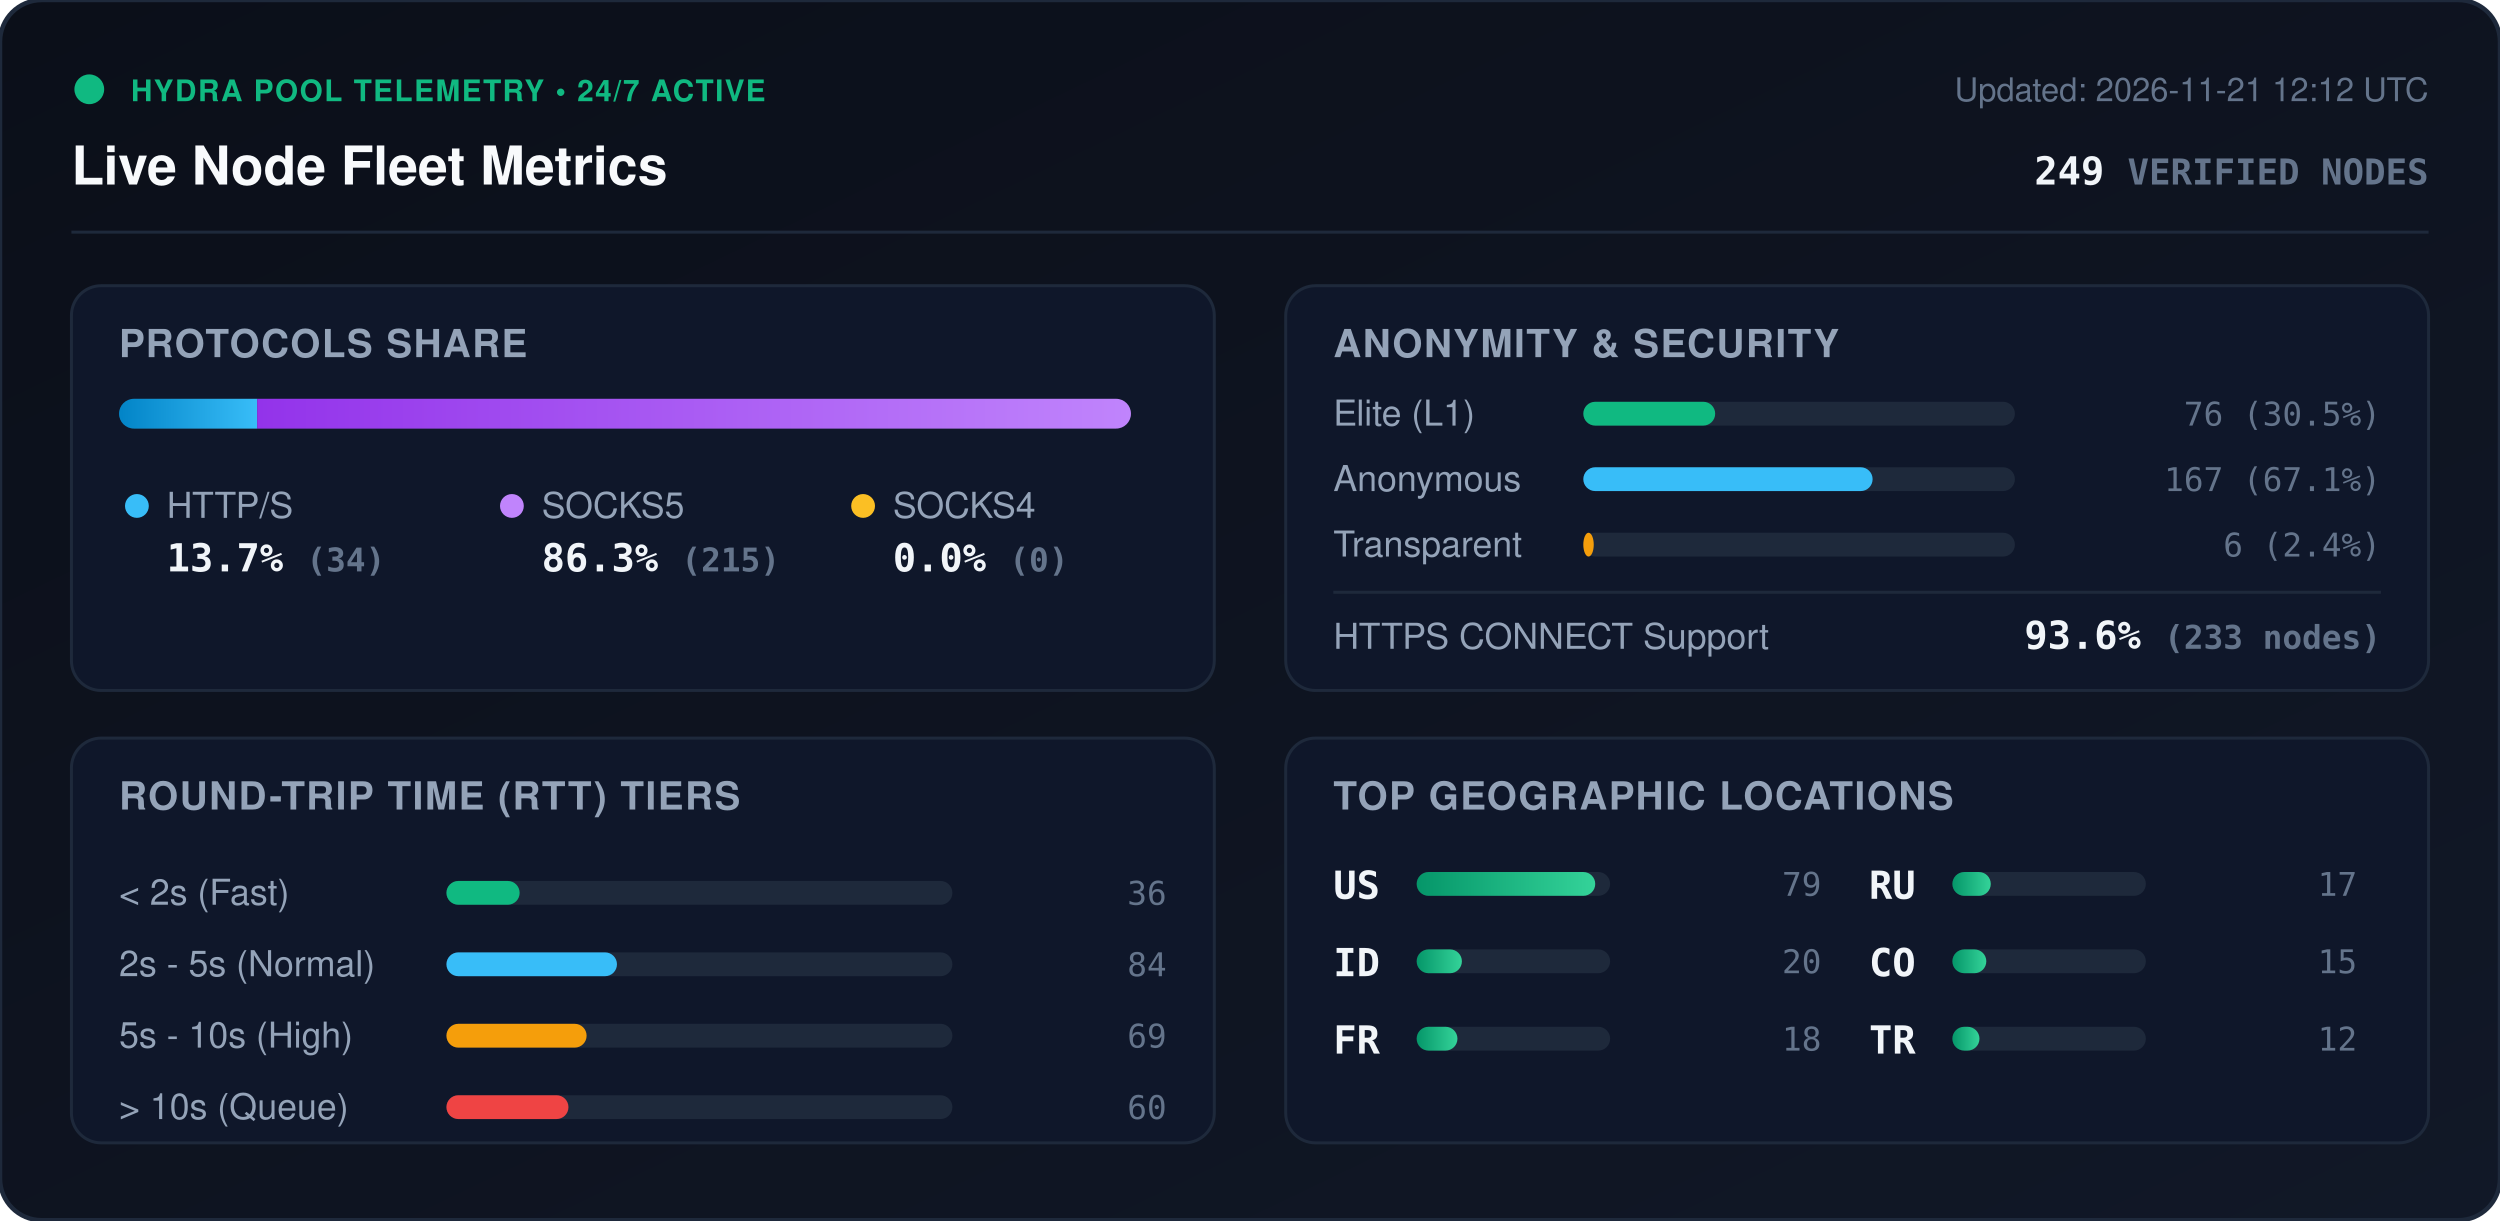
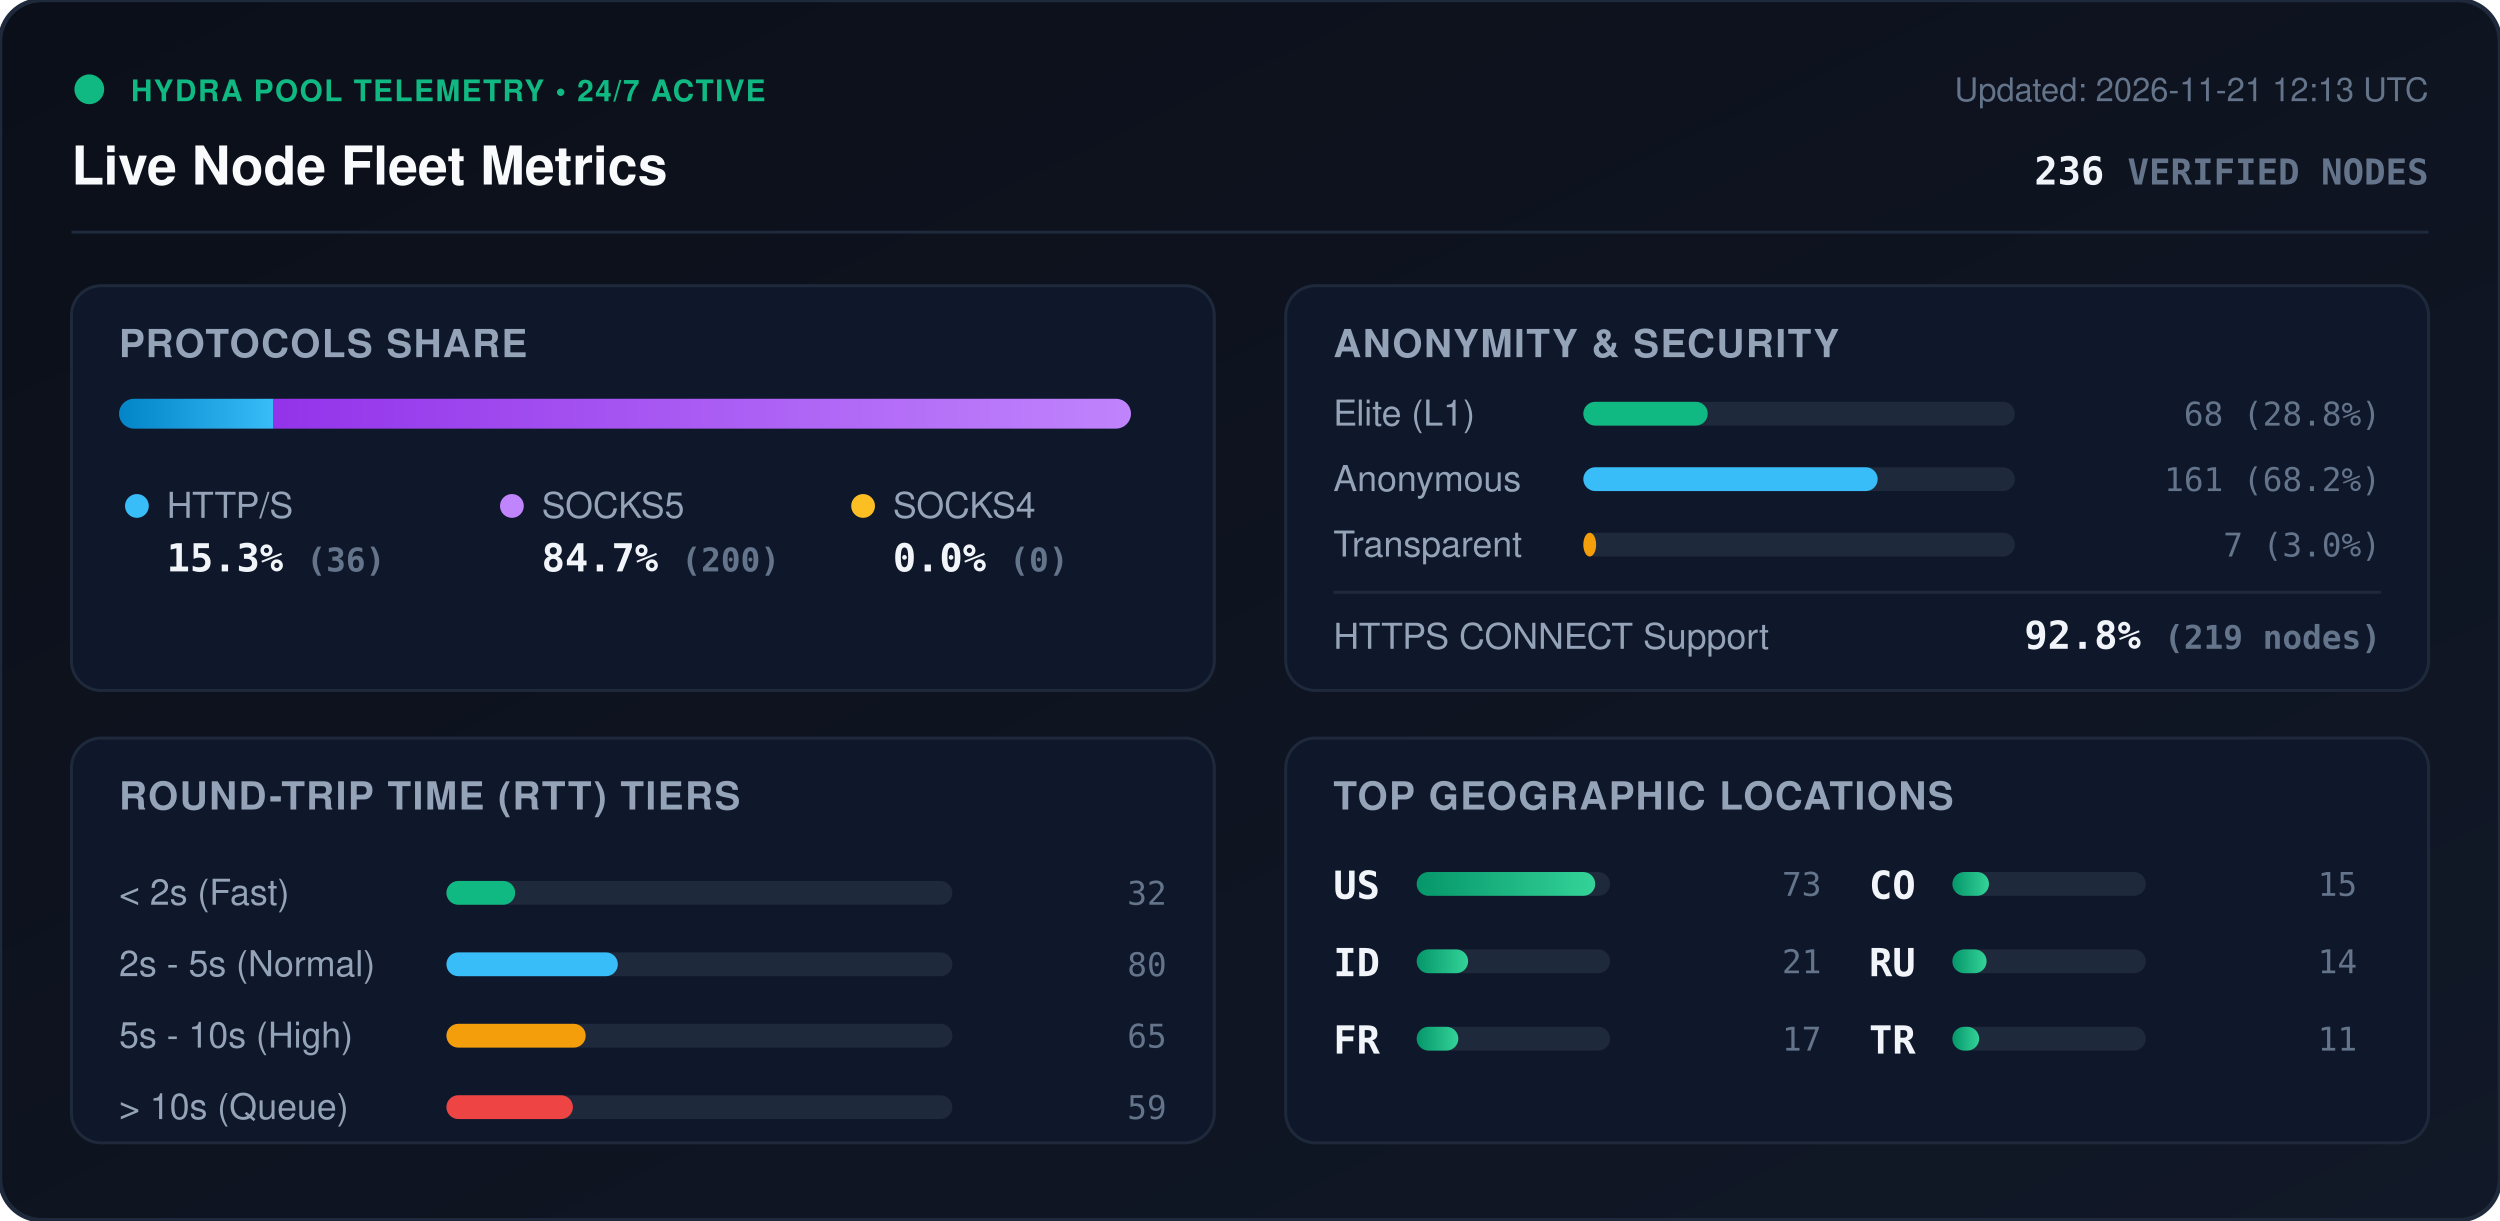
<svg xmlns="http://www.w3.org/2000/svg" viewBox="0 0 840 410" width="840" height="410" style="max-width: 100%; height: auto;">
  <defs>
    <linearGradient id="bg" x1="0%" y1="0%" x2="100%" y2="100%">
      <stop offset="0%" stop-color="#0b0f19" />
      <stop offset="100%" stop-color="#111827" />
    </linearGradient>
    <linearGradient id="bar-http" x1="0%" y1="0%" x2="100%" y2="0%">
      <stop offset="0%" stop-color="#0284c7" />
      <stop offset="100%" stop-color="#38bdf8" />
    </linearGradient>
    <linearGradient id="bar-socks5" x1="0%" y1="0%" x2="100%" y2="0%">
      <stop offset="0%" stop-color="#9333ea" />
      <stop offset="100%" stop-color="#c084fc" />
    </linearGradient>
    <linearGradient id="bar-socks4" x1="0%" y1="0%" x2="100%" y2="0%">
      <stop offset="0%" stop-color="#d97706" />
      <stop offset="100%" stop-color="#fbbf24" />
    </linearGradient>
    <linearGradient id="bar-green" x1="0%" y1="0%" x2="100%" y2="0%">
      <stop offset="0%" stop-color="#059669" />
      <stop offset="100%" stop-color="#34d399" />
    </linearGradient>
    <clipPath id="prog-track-clip">
      <rect width="340.0" height="10" rx="5" />
    </clipPath>
    <style>
      .title { font: 700 18px -apple-system, BlinkMacSystemFont, 'Segoe UI', Helvetica, Arial, sans-serif; fill: #f8fafc; }
      .sub { font: 500 11px -apple-system, BlinkMacSystemFont, 'Segoe UI', Helvetica, Arial, sans-serif; fill: #64748b; }
      .section-hdr { font: 600 13px -apple-system, BlinkMacSystemFont, 'Segoe UI', Helvetica, Arial, sans-serif; fill: #94a3b8; letter-spacing: 0.5px; }
      .metric-val { font: 700 13px -apple-system, BlinkMacSystemFont, 'Segoe UI', Helvetica, Arial, sans-serif; fill: #f1f5f9; }
      .metric-lbl { font: 500 12px -apple-system, BlinkMacSystemFont, 'Segoe UI', Helvetica, Arial, sans-serif; fill: #94a3b8; }
      .badge-txt { font: 700 10px -apple-system, BlinkMacSystemFont, 'Segoe UI', Helvetica, Arial, sans-serif; fill: #10b981; letter-spacing: 0.5px; }
      .mono { font-family: ui-monospace, SFMono-Regular, Menlo, Monaco, Consolas, monospace; }
      .pulse { animation: beacon 2s infinite ease-in-out; }
      @keyframes beacon { 0%, 100% { opacity: 1; } 50% { opacity: 0.35; } }
    </style>
  </defs>
  <rect width="840" height="410" rx="14" fill="url(#bg)" stroke="#1e293b" stroke-width="1.5" />
  <g transform="translate(24, 24)">
    <circle cx="6" cy="6" r="5" fill="#10b981" class="pulse" />
    <text x="20" y="10" class="badge-txt">HYDRA POOL TELEMETRY • 24/7 ACTIVE</text>
    <text x="0" y="38" class="title">Live Node Fleet Metrics</text>
-     <text x="792" y="10" text-anchor="end" class="sub">Updated: 2026-11-21 12:12 UTC</text>
-     <text x="792" y="38" text-anchor="end" class="metric-val mono" fill="#38bdf8">249 <tspan font-size="12" fill="#64748b">VERIFIED NODES</tspan>
+     <text x="792" y="10" text-anchor="end" class="sub">Updated: 2026-11-21 12:13 UTC</text>
+     <text x="792" y="38" text-anchor="end" class="metric-val mono" fill="#38bdf8">236 <tspan font-size="12" fill="#64748b">VERIFIED NODES</tspan>
    </text>
  </g>
  <line x1="24" y1="78" x2="816" y2="78" stroke="#1e293b" stroke-width="1" />
  <g transform="translate(24, 96)">
    <rect width="384" height="136" rx="10" fill="#0f172a" stroke="#1e293b" />
    <text x="16" y="24" class="section-hdr">PROTOCOLS SHARE</text>
    <g transform="translate(16, 38)">
      <rect width="340.0" height="10" rx="5" fill="#1e293b" />
      <g clip-path="url(#prog-track-clip)">
-         <rect x="0" width="46.4" height="10" fill="url(#bar-http)" />
-         <rect x="46.4" width="293.6" height="10" fill="url(#bar-socks5)" />
+         <rect x="0" width="51.9" height="10" fill="url(#bar-http)" />
+         <rect x="51.9" width="288.1" height="10" fill="url(#bar-socks5)" />
        <rect x="340.0" width="0.0" height="10" fill="url(#bar-socks4)" />
      </g>
    </g>
    <g transform="translate(16, 68)">
      <circle cx="6" cy="6" r="4" fill="#38bdf8" />
      <text x="16" y="10" class="metric-lbl">HTTP/S</text>
-       <text x="16" y="28" class="metric-val mono">13.7% <tspan font-size="11" fill="#64748b">(34)</tspan>
+       <text x="16" y="28" class="metric-val mono">15.3% <tspan font-size="11" fill="#64748b">(36)</tspan>
      </text>
      <circle cx="132" cy="6" r="4" fill="#c084fc" />
      <text x="142" y="10" class="metric-lbl">SOCKS5</text>
-       <text x="142" y="28" class="metric-val mono">86.3% <tspan font-size="11" fill="#64748b">(215)</tspan>
+       <text x="142" y="28" class="metric-val mono">84.7% <tspan font-size="11" fill="#64748b">(200)</tspan>
      </text>
      <circle cx="250" cy="6" r="4" fill="#fbbf24" />
      <text x="260" y="10" class="metric-lbl">SOCKS4</text>
      <text x="260" y="28" class="metric-val mono">0.0% <tspan font-size="11" fill="#64748b">(0)</tspan>
      </text>
    </g>
  </g>
  <g transform="translate(432, 96)">
    <rect width="384" height="136" rx="10" fill="#0f172a" stroke="#1e293b" />
    <text x="16" y="24" class="section-hdr">ANONYMITY &amp; SECURITY</text>
    <text x="16" y="47" class="metric-lbl">Elite (L1)</text>
    <rect x="100" y="39" width="145.0" height="8" rx="4" fill="#1e293b" />
-     <rect x="100" y="39" width="44.3" height="8" rx="4" fill="#10b981" />
-     <text x="368" y="47" text-anchor="end" class="mono sub" fill="#e2e8f0">76 (30.5%)</text>
+     <rect x="100" y="39" width="41.8" height="8" rx="4" fill="#10b981" />
+     <text x="368" y="47" text-anchor="end" class="mono sub" fill="#e2e8f0">68 (28.8%)</text>
    <text x="16" y="69" class="metric-lbl">Anonymous</text>
    <rect x="100" y="61" width="145.0" height="8" rx="4" fill="#1e293b" />
-     <rect x="100" y="61" width="97.2" height="8" rx="4" fill="#38bdf8" />
-     <text x="368" y="69" text-anchor="end" class="mono sub" fill="#e2e8f0">167 (67.1%)</text>
+     <rect x="100" y="61" width="98.9" height="8" rx="4" fill="#38bdf8" />
+     <text x="368" y="69" text-anchor="end" class="mono sub" fill="#e2e8f0">161 (68.2%)</text>
    <text x="16" y="91" class="metric-lbl">Transparent</text>
    <rect x="100" y="83" width="145.0" height="8" rx="4" fill="#1e293b" />
-     <rect x="100" y="83" width="3.5" height="8" rx="4" fill="#f59e0b" />
-     <text x="368" y="91" text-anchor="end" class="mono sub" fill="#e2e8f0">6 (2.4%)</text>
+     <rect x="100" y="83" width="4.3" height="8" rx="4" fill="#f59e0b" />
+     <text x="368" y="91" text-anchor="end" class="mono sub" fill="#e2e8f0">7 (3.0%)</text>
    <line x1="16" y1="103" x2="368" y2="103" stroke="#1e293b" stroke-width="1" />
    <text x="16" y="122" class="metric-lbl">HTTPS CONNECT Support</text>
-     <text x="368" y="122" text-anchor="end" class="metric-val mono" fill="#34d399">93.6% <tspan font-size="11" fill="#64748b">(233 nodes)</tspan>
+     <text x="368" y="122" text-anchor="end" class="metric-val mono" fill="#34d399">92.8% <tspan font-size="11" fill="#64748b">(219 nodes)</tspan>
    </text>
  </g>
  <g transform="translate(24, 248)">
    <rect width="384" height="136" rx="10" fill="#0f172a" stroke="#1e293b" />
    <text x="16" y="24" class="section-hdr">ROUND-TRIP TIME (RTT) TIERS</text>
    <g transform="translate(16, 42)">
      <text x="0" y="14" class="metric-lbl">&lt; 2s (Fast)</text>
      <rect x="110" y="6" width="170" height="8" rx="4" fill="#1e293b" />
-       <rect x="110" y="6" width="24.6" height="8" rx="4" fill="#10b981" />
-       <text x="352" y="14" text-anchor="end" class="mono sub">36</text>
+       <rect x="110" y="6" width="23.1" height="8" rx="4" fill="#10b981" />
+       <text x="352" y="14" text-anchor="end" class="mono sub">32</text>
      <text x="0" y="38" class="metric-lbl">2s - 5s (Normal)</text>
      <rect x="110" y="30" width="170" height="8" rx="4" fill="#1e293b" />
-       <rect x="110" y="30" width="57.3" height="8" rx="4" fill="#38bdf8" />
-       <text x="352" y="38" text-anchor="end" class="mono sub">84</text>
+       <rect x="110" y="30" width="57.6" height="8" rx="4" fill="#38bdf8" />
+       <text x="352" y="38" text-anchor="end" class="mono sub">80</text>
      <text x="0" y="62" class="metric-lbl">5s - 10s (High)</text>
      <rect x="110" y="54" width="170" height="8" rx="4" fill="#1e293b" />
-       <rect x="110" y="54" width="47.1" height="8" rx="4" fill="#f59e0b" />
-       <text x="352" y="62" text-anchor="end" class="mono sub">69</text>
+       <rect x="110" y="54" width="46.8" height="8" rx="4" fill="#f59e0b" />
+       <text x="352" y="62" text-anchor="end" class="mono sub">65</text>
      <text x="0" y="86" class="metric-lbl">&gt; 10s (Queue)</text>
      <rect x="110" y="78" width="170" height="8" rx="4" fill="#1e293b" />
-       <rect x="110" y="78" width="41.0" height="8" rx="4" fill="#ef4444" />
-       <text x="352" y="86" text-anchor="end" class="mono sub">60</text>
+       <rect x="110" y="78" width="42.5" height="8" rx="4" fill="#ef4444" />
+       <text x="352" y="86" text-anchor="end" class="mono sub">59</text>
    </g>
  </g>
  <g transform="translate(432, 248)">
    <rect width="384" height="136" rx="10" fill="#0f172a" stroke="#1e293b" />
    <text x="16" y="24" class="section-hdr">TOP GEOGRAPHIC LOCATIONS</text>
    <g transform="translate(16, 42)">
      <g transform="translate(0, 0)">
        <text x="0" y="12" class="mono metric-val" font-size="12">US</text>
        <rect x="28" y="3" width="65" height="8" rx="4" fill="#1e293b" />
        <rect x="28" y="3" width="60.0" height="8" rx="4" fill="url(#bar-green)" />
-         <text x="164" y="11" text-anchor="end" class="mono sub">79</text>
+         <text x="164" y="11" text-anchor="end" class="mono sub">73</text>
      </g>
      <g transform="translate(0, 26)">
        <text x="0" y="12" class="mono metric-val" font-size="12">ID</text>
        <rect x="28" y="3" width="65" height="8" rx="4" fill="#1e293b" />
-         <rect x="28" y="3" width="15.2" height="8" rx="4" fill="url(#bar-green)" />
-         <text x="164" y="11" text-anchor="end" class="mono sub">20</text>
+         <rect x="28" y="3" width="17.3" height="8" rx="4" fill="url(#bar-green)" />
+         <text x="164" y="11" text-anchor="end" class="mono sub">21</text>
      </g>
      <g transform="translate(0, 52)">
        <text x="0" y="12" class="mono metric-val" font-size="12">FR</text>
        <rect x="28" y="3" width="65" height="8" rx="4" fill="#1e293b" />
-         <rect x="28" y="3" width="13.7" height="8" rx="4" fill="url(#bar-green)" />
-         <text x="164" y="11" text-anchor="end" class="mono sub">18</text>
+         <rect x="28" y="3" width="14.0" height="8" rx="4" fill="url(#bar-green)" />
+         <text x="164" y="11" text-anchor="end" class="mono sub">17</text>
      </g>
      <g transform="translate(180, 0)">
+         <text x="0" y="12" class="mono metric-val" font-size="12">CO</text>
+         <rect x="28" y="3" width="65" height="8" rx="4" fill="#1e293b" />
+         <rect x="28" y="3" width="12.3" height="8" rx="4" fill="url(#bar-green)" />
+         <text x="164" y="11" text-anchor="end" class="mono sub">15</text>
+       </g>
+       <g transform="translate(180, 26)">
        <text x="0" y="12" class="mono metric-val" font-size="12">RU</text>
        <rect x="28" y="3" width="65" height="8" rx="4" fill="#1e293b" />
-         <rect x="28" y="3" width="12.9" height="8" rx="4" fill="url(#bar-green)" />
-         <text x="164" y="11" text-anchor="end" class="mono sub">17</text>
-       </g>
-       <g transform="translate(180, 26)">
-         <text x="0" y="12" class="mono metric-val" font-size="12">CO</text>
-         <rect x="28" y="3" width="65" height="8" rx="4" fill="#1e293b" />
-         <rect x="28" y="3" width="11.4" height="8" rx="4" fill="url(#bar-green)" />
-         <text x="164" y="11" text-anchor="end" class="mono sub">15</text>
+         <rect x="28" y="3" width="11.5" height="8" rx="4" fill="url(#bar-green)" />
+         <text x="164" y="11" text-anchor="end" class="mono sub">14</text>
      </g>
      <g transform="translate(180, 52)">
        <text x="0" y="12" class="mono metric-val" font-size="12">TR</text>
        <rect x="28" y="3" width="65" height="8" rx="4" fill="#1e293b" />
-         <rect x="28" y="3" width="9.1" height="8" rx="4" fill="url(#bar-green)" />
-         <text x="164" y="11" text-anchor="end" class="mono sub">12</text>
+         <rect x="28" y="3" width="9.0" height="8" rx="4" fill="url(#bar-green)" />
+         <text x="164" y="11" text-anchor="end" class="mono sub">11</text>
      </g>
    </g>
  </g>
</svg>
